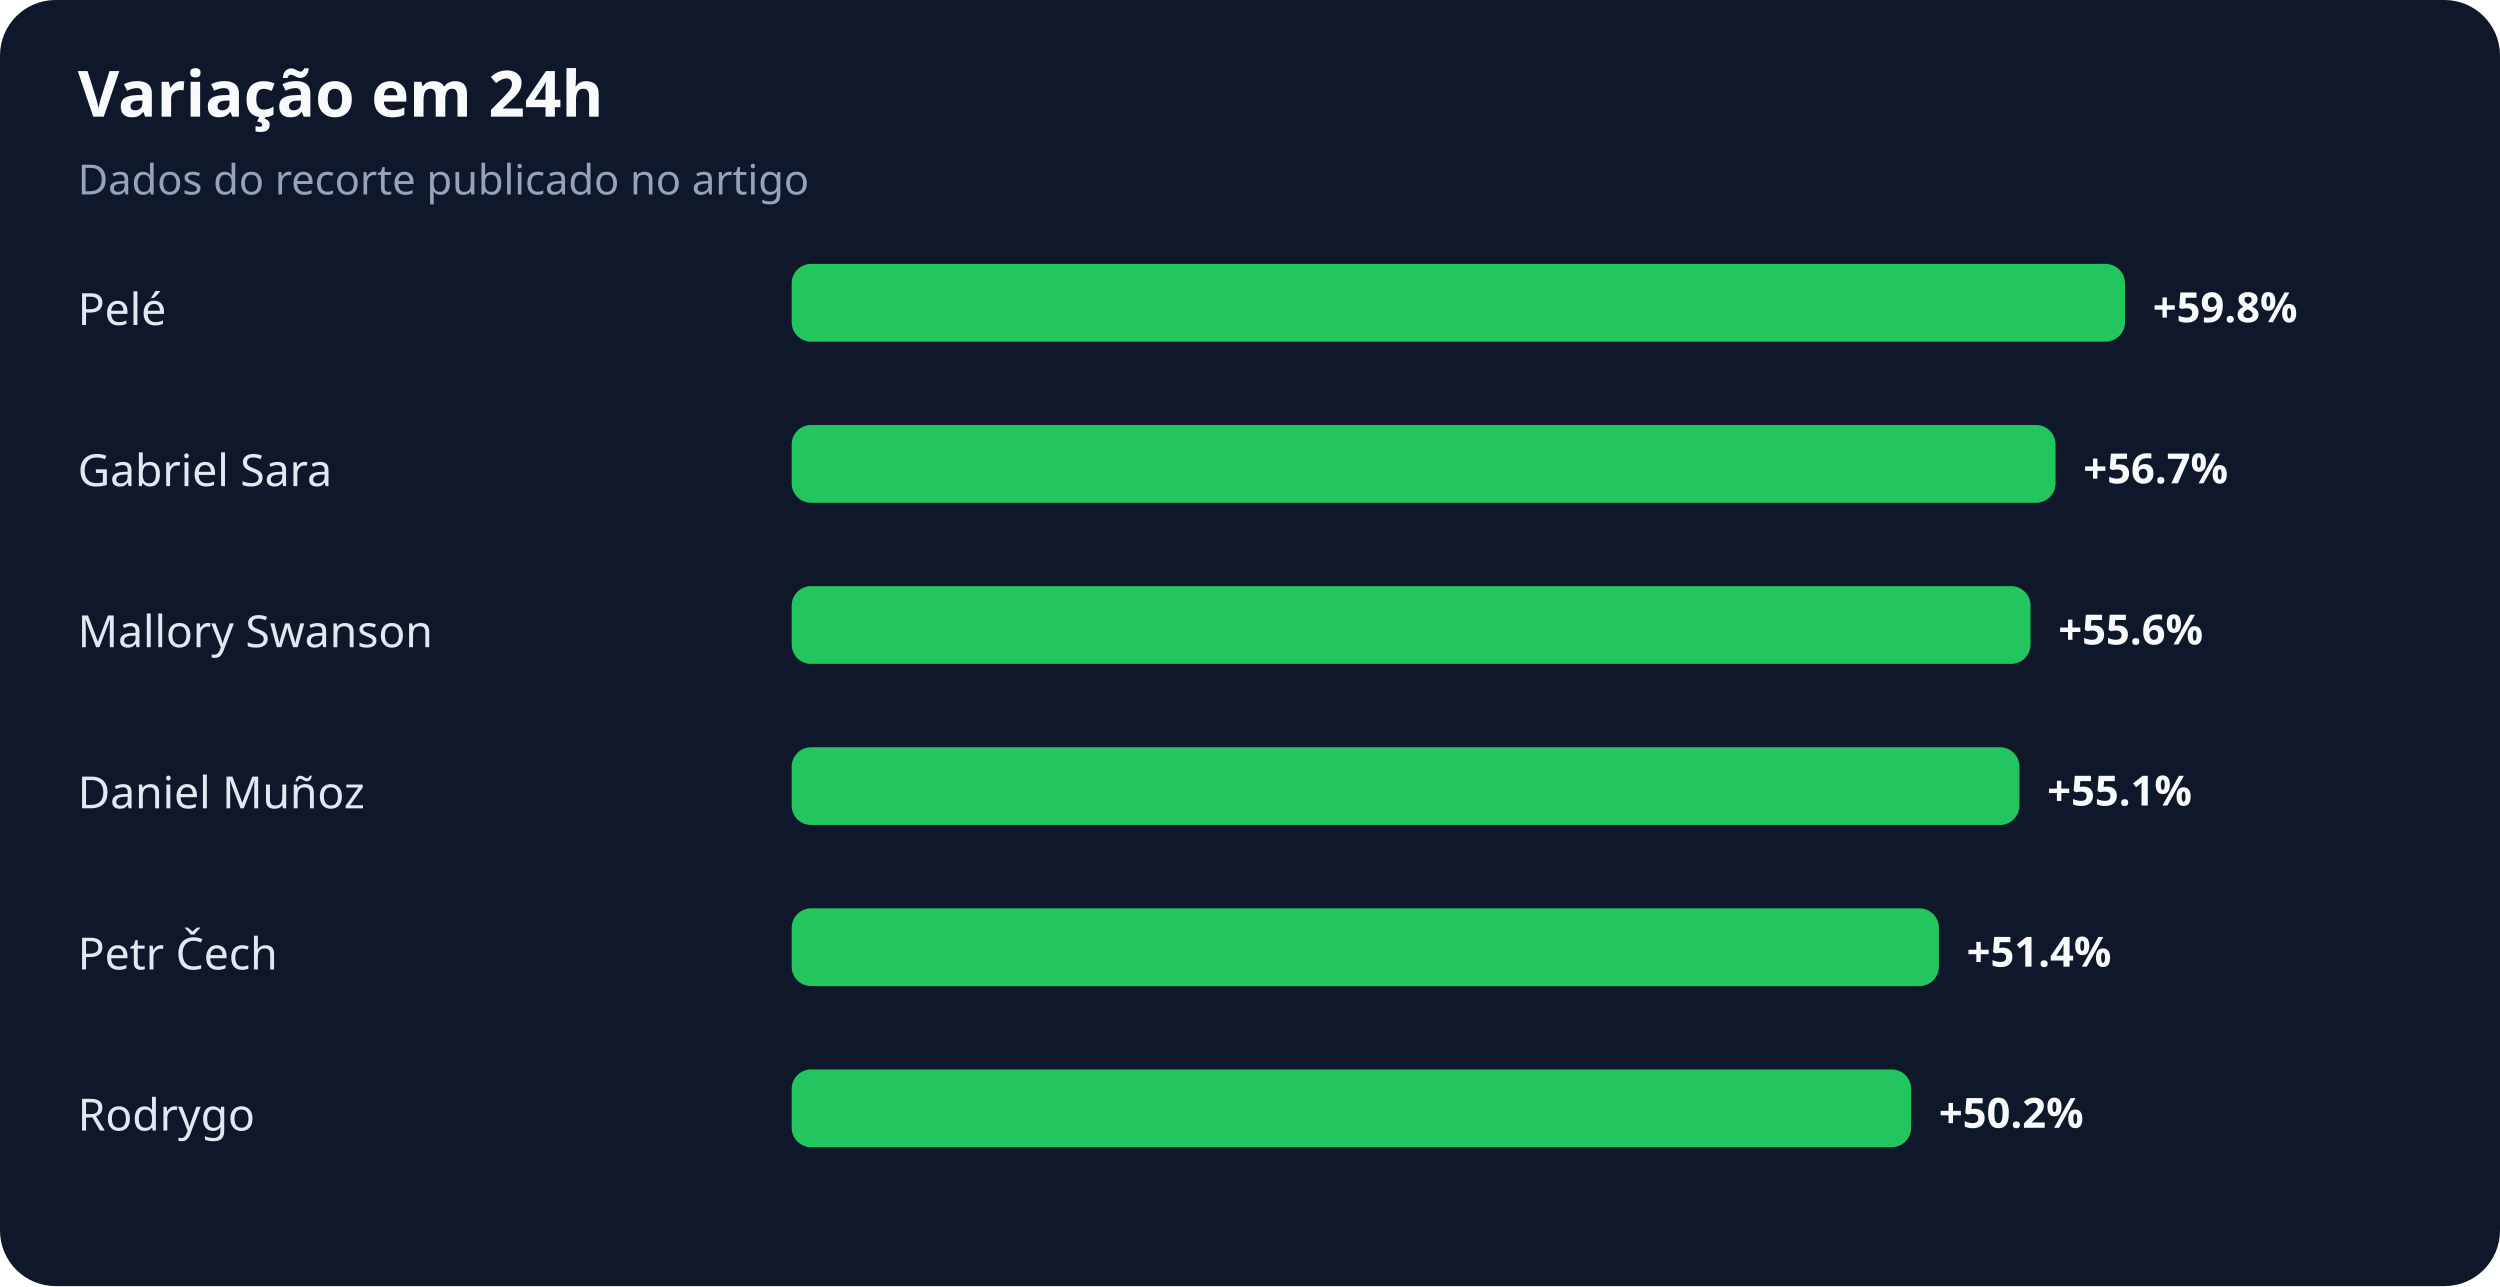
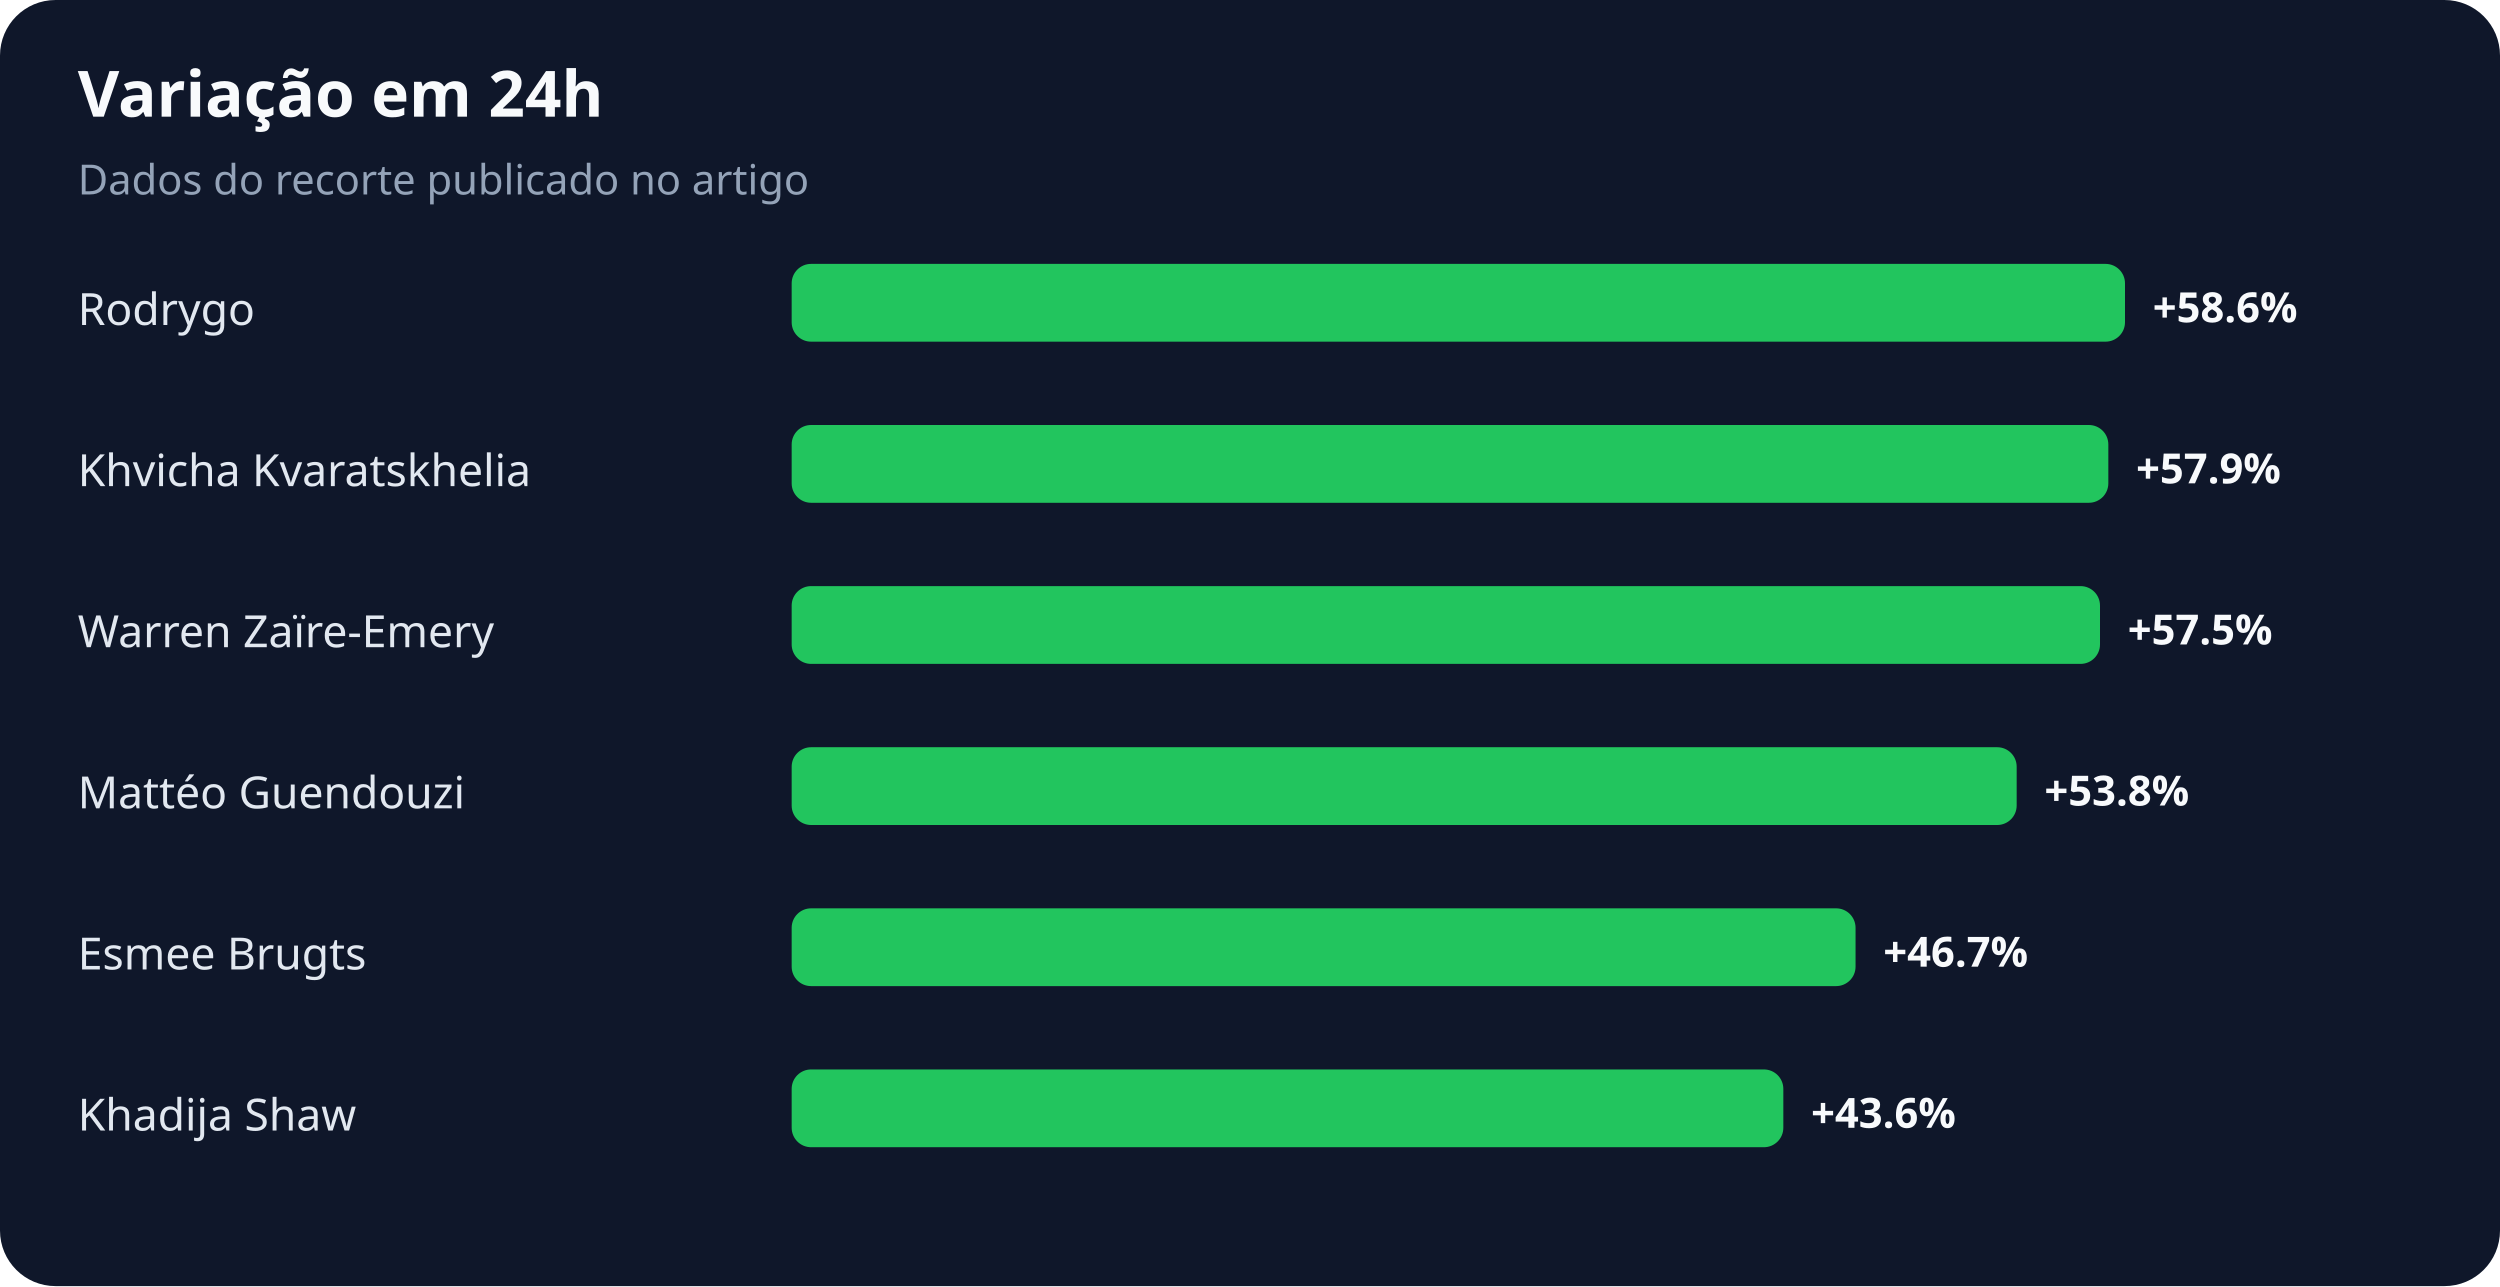
<svg xmlns="http://www.w3.org/2000/svg" width="900" height="463" viewBox="0 0 900 463" role="img" aria-labelledby="title desc">
  <rect width="100%" height="100%" rx="20" fill="#0f172a" />
  <text x="28" y="42" fill="#f8fafc" font-family="system-ui,sans-serif" font-size="23" font-weight="700">Variação em 24h</text>
  <text x="28" y="70" fill="#94a3b8" font-family="system-ui,sans-serif" font-size="15">Dados do recorte publicado no artigo</text>
-   <text x="28" y="117" fill="#e2e8f0" font-family="system-ui,sans-serif" font-size="16">Pelé</text>
+   <text x="28" y="117" fill="#e2e8f0" font-family="system-ui,sans-serif" font-size="16">Rodrygo</text>
  <rect x="285" y="95" width="480" height="28" rx="7" fill="#22c55e" />
-   <text x="775" y="116" fill="#f8fafc" font-family="system-ui,sans-serif" font-size="15" font-weight="700">+59.8%</text>
-   <text x="28" y="175" fill="#e2e8f0" font-family="system-ui,sans-serif" font-size="16">Gabriel Sara</text>
-   <rect x="285" y="153" width="455" height="28" rx="7" fill="#22c55e" />
-   <text x="750" y="174" fill="#f8fafc" font-family="system-ui,sans-serif" font-size="15" font-weight="700">+56.7%</text>
-   <text x="28" y="233" fill="#e2e8f0" font-family="system-ui,sans-serif" font-size="16">Mallory Swanson</text>
-   <rect x="285" y="211" width="446" height="28" rx="7" fill="#22c55e" />
-   <text x="741" y="232" fill="#f8fafc" font-family="system-ui,sans-serif" font-size="15" font-weight="700">+55.6%</text>
-   <text x="28" y="291" fill="#e2e8f0" font-family="system-ui,sans-serif" font-size="16">Daniel Muñoz</text>
-   <rect x="285" y="269" width="442" height="28" rx="7" fill="#22c55e" />
-   <text x="737" y="290" fill="#f8fafc" font-family="system-ui,sans-serif" font-size="15" font-weight="700">+55.1%</text>
-   <text x="28" y="349" fill="#e2e8f0" font-family="system-ui,sans-serif" font-size="16">Petr Čech</text>
-   <rect x="285" y="327" width="413" height="28" rx="7" fill="#22c55e" />
-   <text x="708" y="348" fill="#f8fafc" font-family="system-ui,sans-serif" font-size="15" font-weight="700">+51.4%</text>
-   <text x="28" y="407" fill="#e2e8f0" font-family="system-ui,sans-serif" font-size="16">Rodrygo</text>
-   <rect x="285" y="385" width="403" height="28" rx="7" fill="#22c55e" />
-   <text x="698" y="406" fill="#f8fafc" font-family="system-ui,sans-serif" font-size="15" font-weight="700">+50.2%</text>
+   <text x="775" y="116" fill="#f8fafc" font-family="system-ui,sans-serif" font-size="15" font-weight="700">+58.6%</text>
+   <text x="28" y="175" fill="#e2e8f0" font-family="system-ui,sans-serif" font-size="16">Khvicha Kvaratskhelia</text>
+   <rect x="285" y="153" width="474" height="28" rx="7" fill="#22c55e" />
+   <text x="769" y="174" fill="#f8fafc" font-family="system-ui,sans-serif" font-size="15" font-weight="700">+57.9%</text>
+   <text x="28" y="233" fill="#e2e8f0" font-family="system-ui,sans-serif" font-size="16">Warren Zaïre-Emery</text>
+   <rect x="285" y="211" width="471" height="28" rx="7" fill="#22c55e" />
+   <text x="766" y="232" fill="#f8fafc" font-family="system-ui,sans-serif" font-size="15" font-weight="700">+57.5%</text>
+   <text x="28" y="291" fill="#e2e8f0" font-family="system-ui,sans-serif" font-size="16">Mattéo Guendouzi</text>
+   <rect x="285" y="269" width="441" height="28" rx="7" fill="#22c55e" />
+   <text x="736" y="290" fill="#f8fafc" font-family="system-ui,sans-serif" font-size="15" font-weight="700">+53.8%</text>
+   <text x="28" y="349" fill="#e2e8f0" font-family="system-ui,sans-serif" font-size="16">Esmee Brugts</text>
+   <rect x="285" y="327" width="383" height="28" rx="7" fill="#22c55e" />
+   <text x="678" y="348" fill="#f8fafc" font-family="system-ui,sans-serif" font-size="15" font-weight="700">+46.7%</text>
+   <text x="28" y="407" fill="#e2e8f0" font-family="system-ui,sans-serif" font-size="16">Khadija Shaw</text>
+   <rect x="285" y="385" width="357" height="28" rx="7" fill="#22c55e" />
+   <text x="652" y="406" fill="#f8fafc" font-family="system-ui,sans-serif" font-size="15" font-weight="700">+43.6%</text>
</svg>
